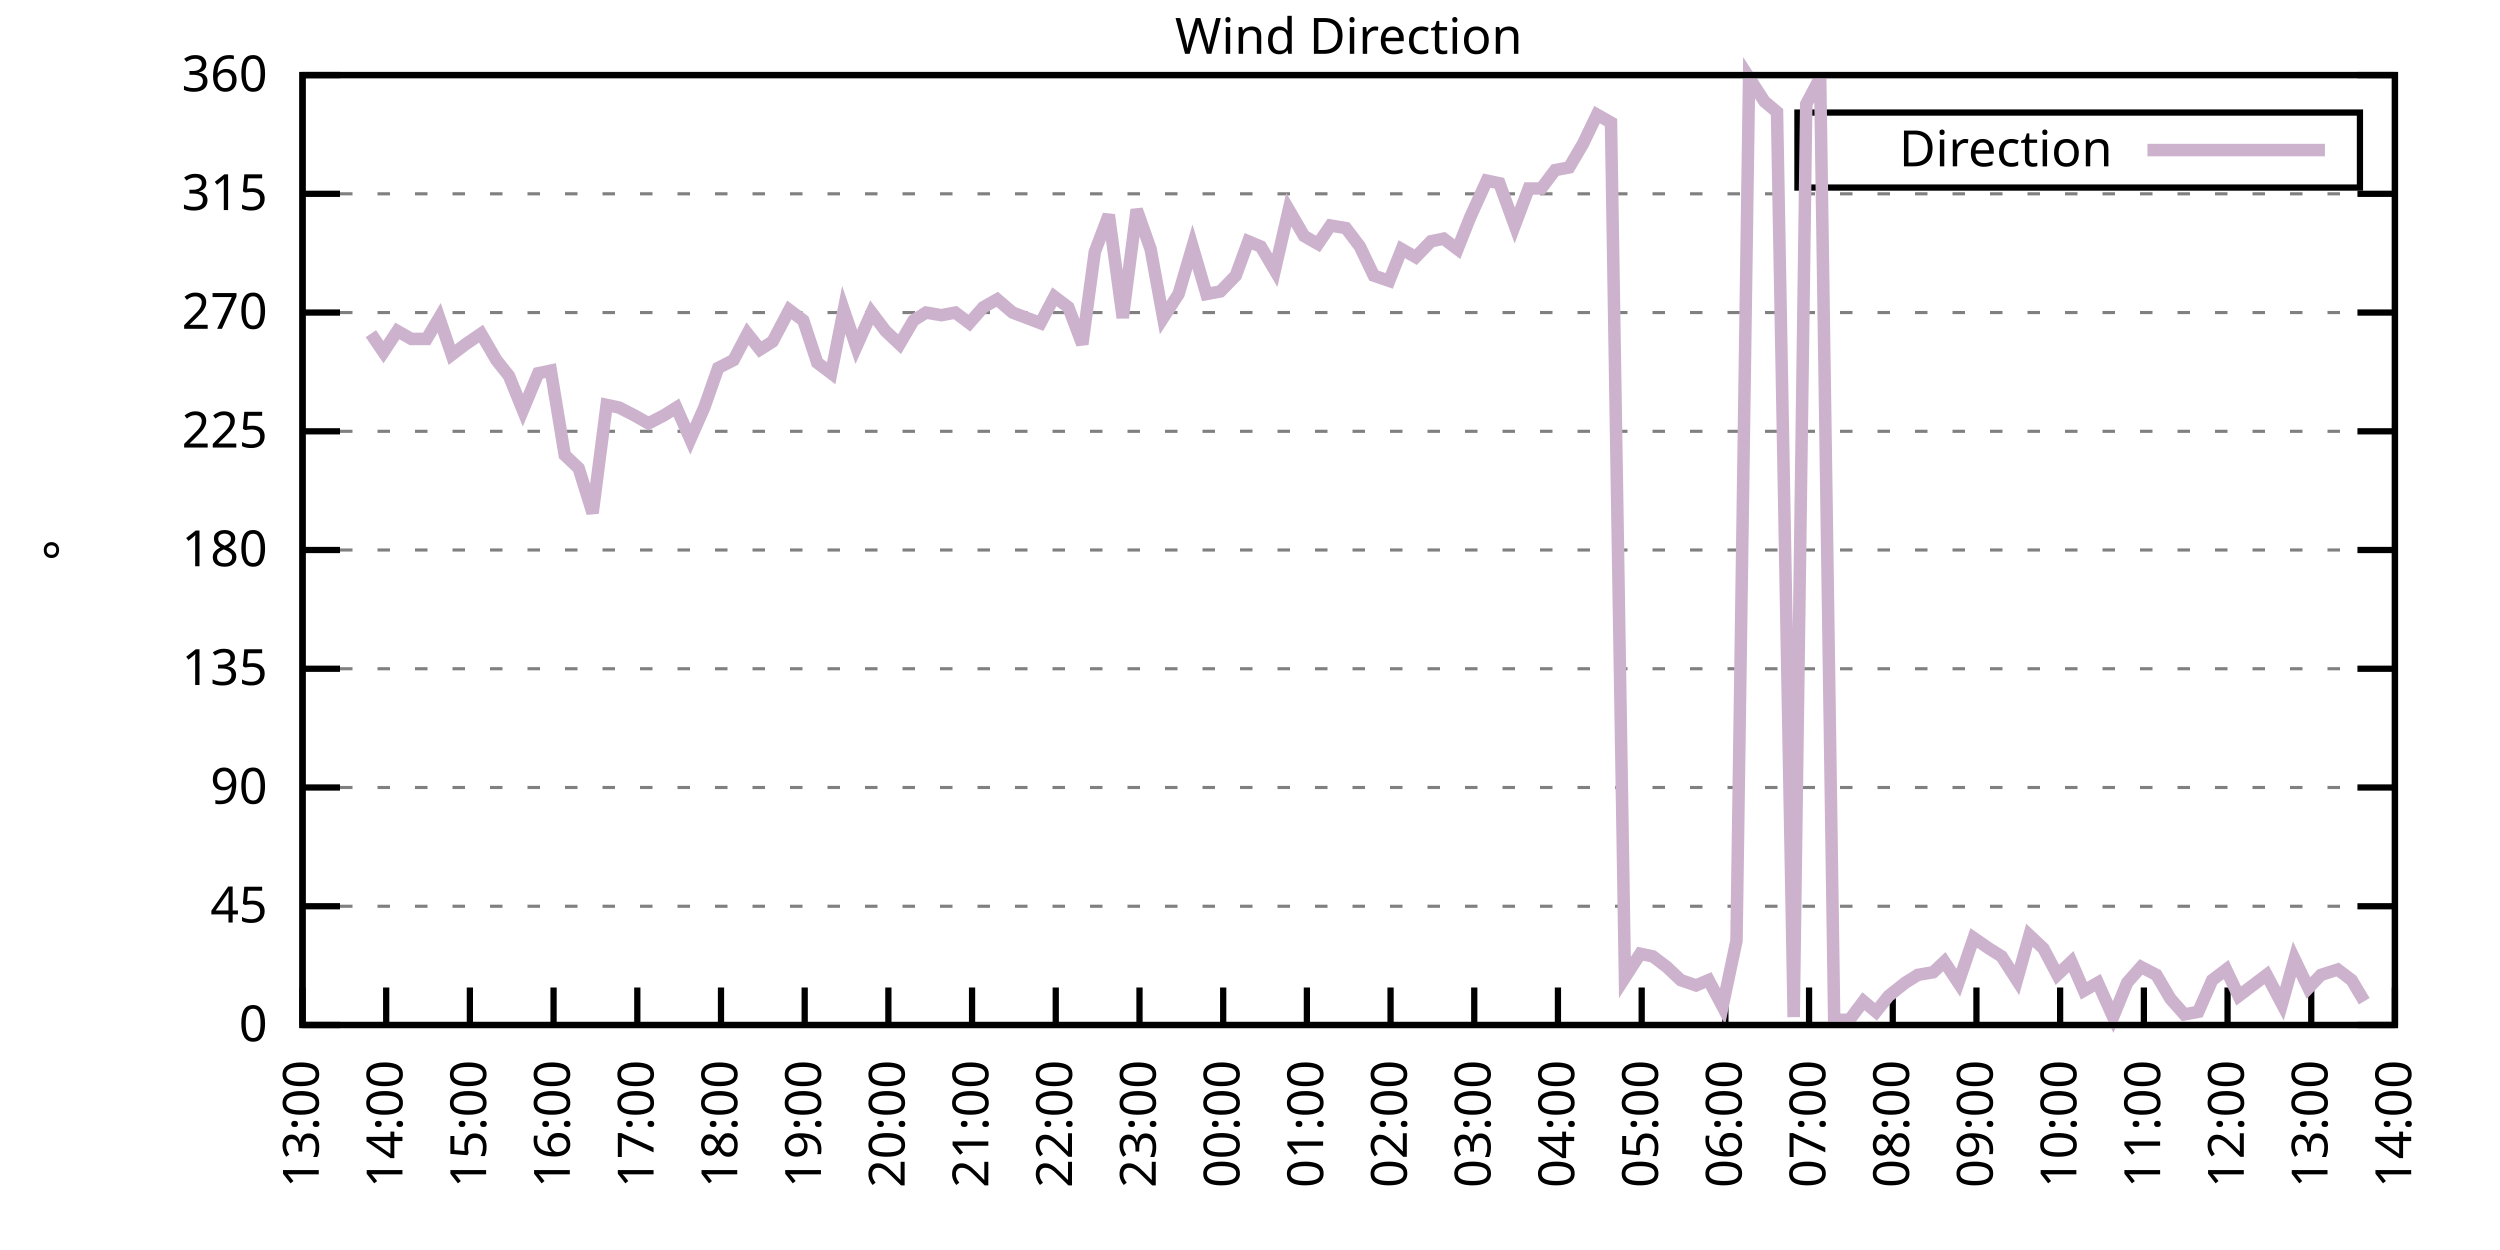
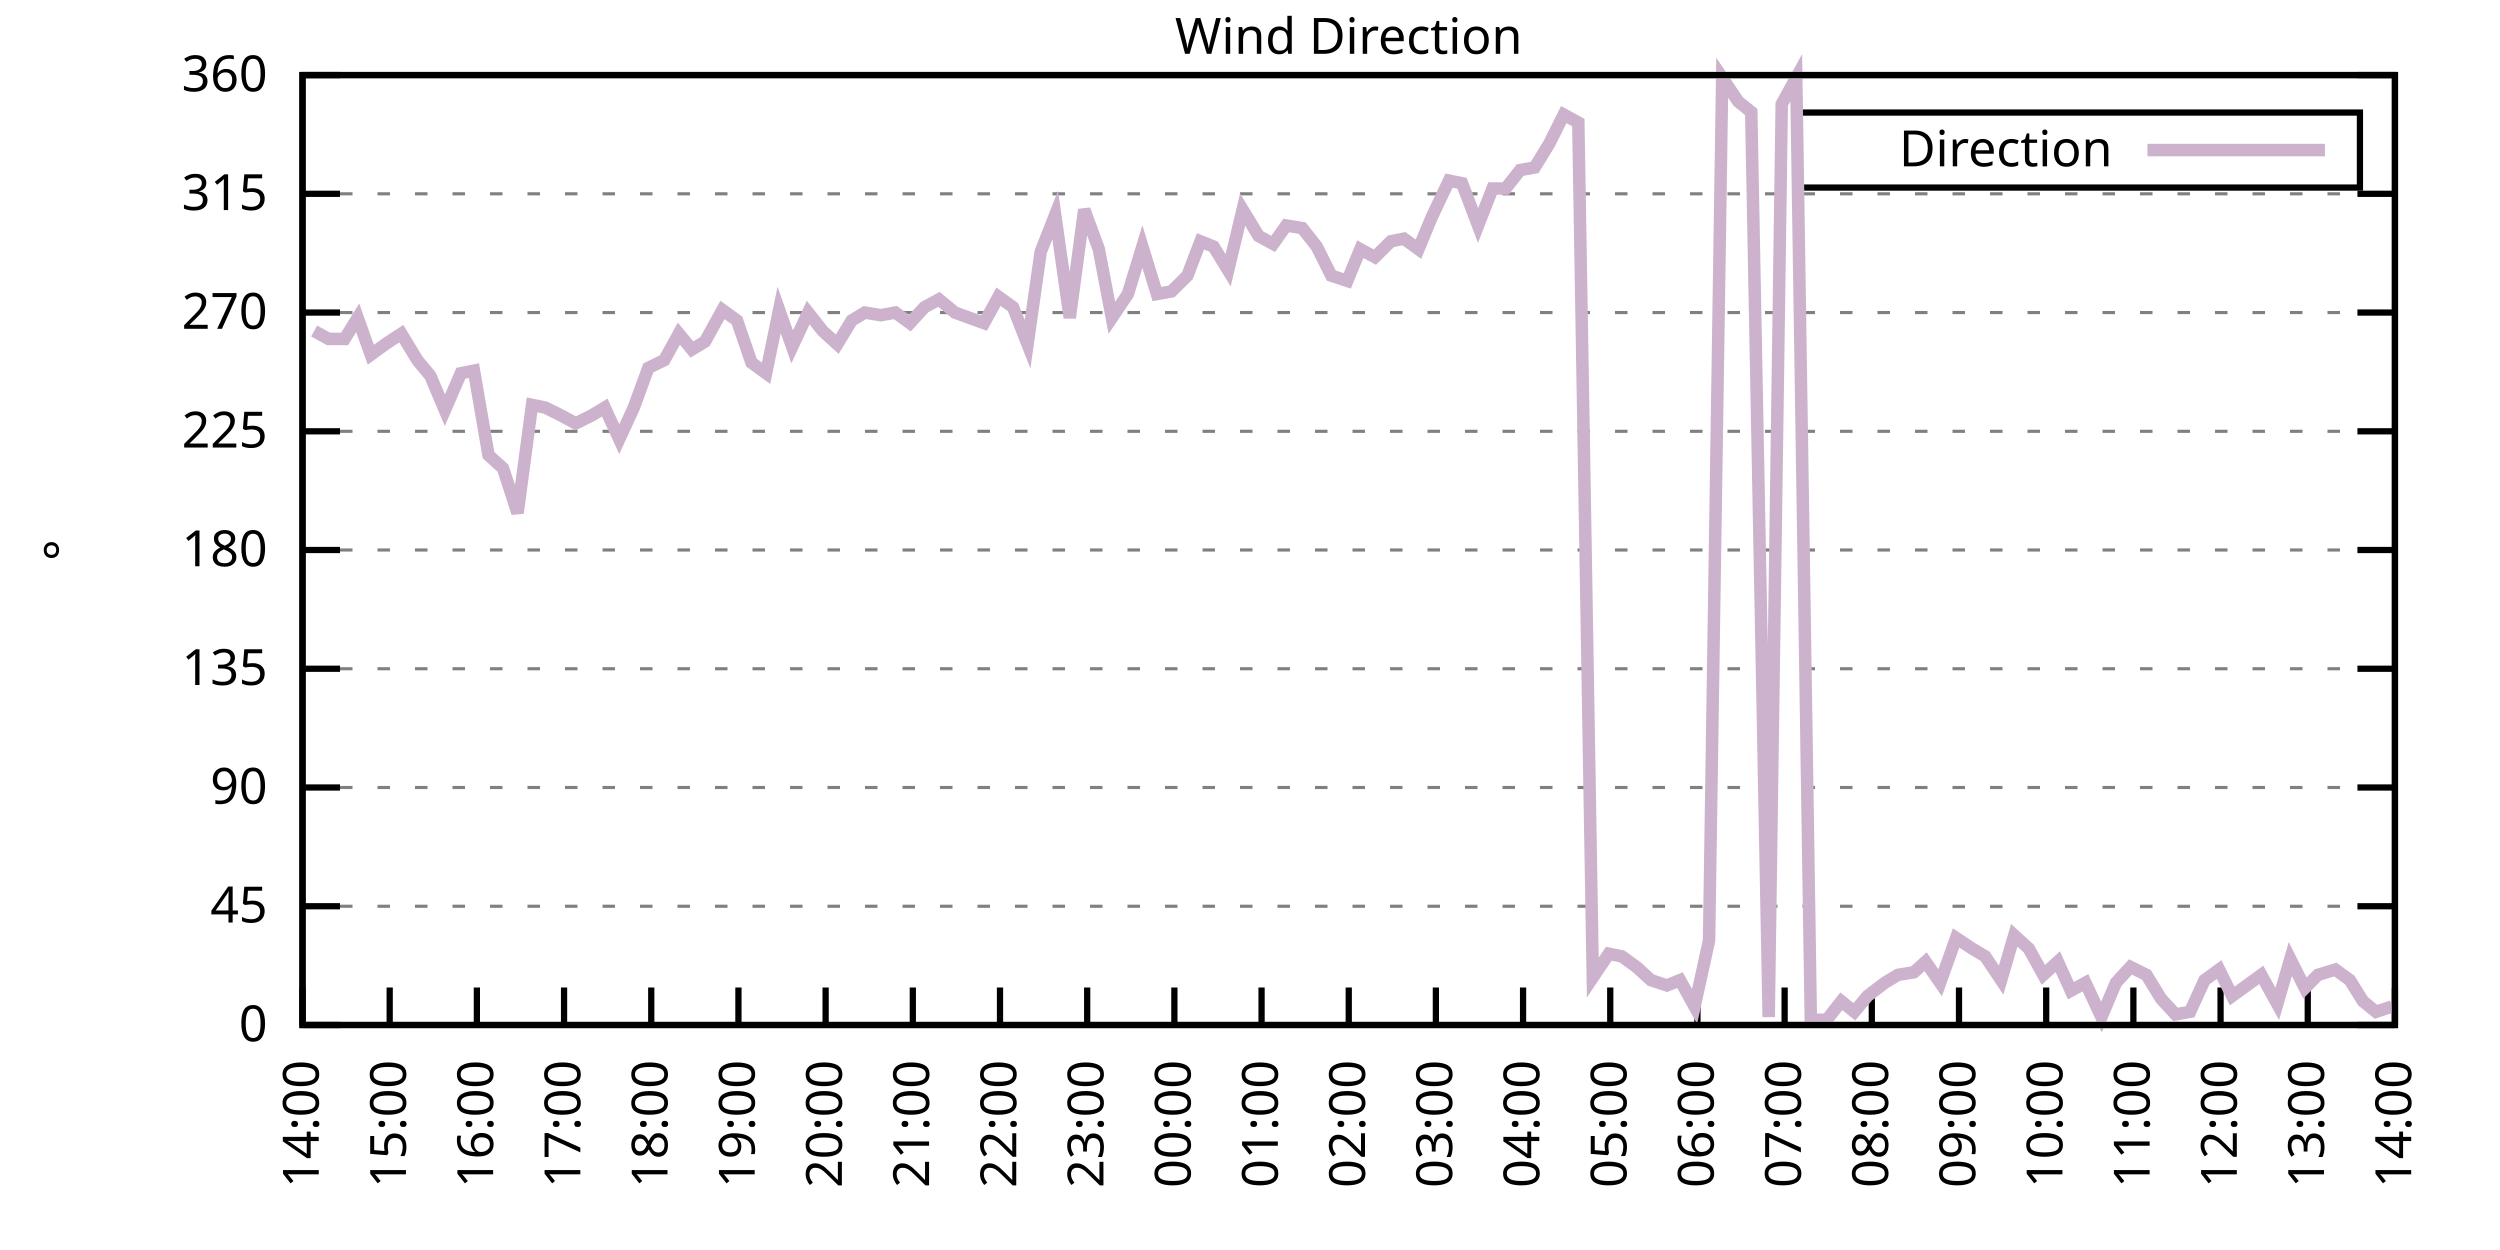
<svg xmlns="http://www.w3.org/2000/svg" xmlns:xlink="http://www.w3.org/1999/xlink" width="400" height="200" viewBox="0 0 400 200">
  <g id="gnuplot_canvas">
    <rect x="0" y="0" width="400" height="200" fill="none" />
    <defs>
      <circle id="gpDot" r="0.5" stroke-width="0.5" stroke="currentColor" />
      <path id="gpPt0" stroke-width="0.333" stroke="currentColor" d="M-1,0 h2 M0,-1 v2" />
      <path id="gpPt1" stroke-width="0.333" stroke="currentColor" d="M-1,-1 L1,1 M1,-1 L-1,1" />
      <path id="gpPt2" stroke-width="0.333" stroke="currentColor" d="M-1,0 L1,0 M0,-1 L0,1 M-1,-1 L1,1 M-1,1 L1,-1" />
      <rect id="gpPt3" stroke-width="0.333" stroke="currentColor" x="-1" y="-1" width="2" height="2" />
      <rect id="gpPt4" stroke-width="0.333" stroke="currentColor" fill="currentColor" x="-1" y="-1" width="2" height="2" />
      <circle id="gpPt5" stroke-width="0.333" stroke="currentColor" cx="0" cy="0" r="1" />
      <use xlink:href="#gpPt5" id="gpPt6" fill="currentColor" stroke="none" />
      <path id="gpPt7" stroke-width="0.333" stroke="currentColor" d="M0,-1.33 L-1.33,0.67 L1.33,0.67 z" />
      <use xlink:href="#gpPt7" id="gpPt8" fill="currentColor" stroke="none" />
      <use xlink:href="#gpPt7" id="gpPt9" stroke="currentColor" transform="rotate(180)" />
      <use xlink:href="#gpPt9" id="gpPt10" fill="currentColor" stroke="none" />
      <use xlink:href="#gpPt3" id="gpPt11" stroke="currentColor" transform="rotate(45)" />
      <use xlink:href="#gpPt11" id="gpPt12" fill="currentColor" stroke="none" />
      <path id="gpPt13" stroke-width="0.333" stroke="currentColor" d="M0,1.330 L1.265,0.411 L0.782,-1.067 L-0.782,-1.076 L-1.265,0.411 z" />
      <use xlink:href="#gpPt13" id="gpPt14" fill="currentColor" stroke="none" />
      <filter id="textbox" filterUnits="objectBoundingBox" x="0" y="0" height="1" width="1">
        <feFlood flood-color="white" flood-opacity="1" result="bgnd" />
        <feComposite in="SourceGraphic" in2="bgnd" operator="atop" />
      </filter>
      <filter id="greybox" filterUnits="objectBoundingBox" x="0" y="0" height="1" width="1">
        <feFlood flood-color="lightgrey" flood-opacity="1" result="grey" />
        <feComposite in="SourceGraphic" in2="grey" operator="atop" />
      </filter>
    </defs>
    <g fill="none" color="white" stroke="currentColor" stroke-width="1.00" stroke-linecap="butt" stroke-linejoin="miter">
</g>
    <g fill="none" color="black" stroke="currentColor" stroke-width="1.00" stroke-linecap="butt" stroke-linejoin="miter">
      <g stroke="none" shape-rendering="crispEdges">
        <polygon fill="rgb(255, 255, 255)" points="48.40,164.00 383.18,164.00 383.18,12.02 48.40,12.02 " />
      </g>
    </g>
    <g fill="none" color="black" stroke="currentColor" stroke-width="1.00" stroke-linecap="butt" stroke-linejoin="miter">
</g>
    <g fill="none" color="black" stroke="black" stroke-width="0.50" stroke-linecap="butt" stroke-linejoin="miter">
</g>
    <g fill="none" color="gray" stroke="currentColor" stroke-width="0.50" stroke-linecap="butt" stroke-linejoin="miter">
      <path stroke="gray" stroke-dasharray="2,4" class="gridline" d="M48.40,164.00 L383.19,164.00  " />
    </g>
    <g fill="none" color="gray" stroke="gray" stroke-width="1.00" stroke-linecap="butt" stroke-linejoin="miter">
</g>
    <g fill="none" color="black" stroke="currentColor" stroke-width="1.00" stroke-linecap="butt" stroke-linejoin="miter">
      <path stroke="black" d="M48.40,164.00 L54.40,164.00 M383.19,164.00 L377.19,164.00  " />
      <g transform="translate(42.80,166.60)" stroke="none" fill="black" font-family="Sans" font-size="8.00" text-anchor="end">
        <text>
          <tspan font-family="Sans"> 0</tspan>
        </text>
      </g>
    </g>
    <g fill="none" color="black" stroke="currentColor" stroke-width="1.00" stroke-linecap="butt" stroke-linejoin="miter">
</g>
    <g fill="none" color="black" stroke="black" stroke-width="0.50" stroke-linecap="butt" stroke-linejoin="miter">
</g>
    <g fill="none" color="gray" stroke="currentColor" stroke-width="0.50" stroke-linecap="butt" stroke-linejoin="miter">
      <path stroke="gray" stroke-dasharray="2,4" class="gridline" d="M48.40,145.00 L383.19,145.00  " />
    </g>
    <g fill="none" color="gray" stroke="gray" stroke-width="1.00" stroke-linecap="butt" stroke-linejoin="miter">
</g>
    <g fill="none" color="black" stroke="currentColor" stroke-width="1.00" stroke-linecap="butt" stroke-linejoin="miter">
      <path stroke="black" d="M48.40,145.00 L54.40,145.00 M383.19,145.00 L377.19,145.00  " />
      <g transform="translate(42.80,147.60)" stroke="none" fill="black" font-family="Sans" font-size="8.00" text-anchor="end">
        <text>
          <tspan font-family="Sans"> 45</tspan>
        </text>
      </g>
    </g>
    <g fill="none" color="black" stroke="currentColor" stroke-width="1.00" stroke-linecap="butt" stroke-linejoin="miter">
</g>
    <g fill="none" color="black" stroke="black" stroke-width="0.50" stroke-linecap="butt" stroke-linejoin="miter">
</g>
    <g fill="none" color="gray" stroke="currentColor" stroke-width="0.50" stroke-linecap="butt" stroke-linejoin="miter">
      <path stroke="gray" stroke-dasharray="2,4" class="gridline" d="M48.40,126.00 L383.19,126.00  " />
    </g>
    <g fill="none" color="gray" stroke="gray" stroke-width="1.00" stroke-linecap="butt" stroke-linejoin="miter">
</g>
    <g fill="none" color="black" stroke="currentColor" stroke-width="1.00" stroke-linecap="butt" stroke-linejoin="miter">
      <path stroke="black" d="M48.40,126.00 L54.40,126.00 M383.19,126.00 L377.19,126.00  " />
      <g transform="translate(42.80,128.60)" stroke="none" fill="black" font-family="Sans" font-size="8.00" text-anchor="end">
        <text>
          <tspan font-family="Sans"> 90</tspan>
        </text>
      </g>
    </g>
    <g fill="none" color="black" stroke="currentColor" stroke-width="1.00" stroke-linecap="butt" stroke-linejoin="miter">
</g>
    <g fill="none" color="black" stroke="black" stroke-width="0.50" stroke-linecap="butt" stroke-linejoin="miter">
</g>
    <g fill="none" color="gray" stroke="currentColor" stroke-width="0.50" stroke-linecap="butt" stroke-linejoin="miter">
      <path stroke="gray" stroke-dasharray="2,4" class="gridline" d="M48.40,107.00 L383.19,107.00  " />
    </g>
    <g fill="none" color="gray" stroke="gray" stroke-width="1.00" stroke-linecap="butt" stroke-linejoin="miter">
</g>
    <g fill="none" color="black" stroke="currentColor" stroke-width="1.00" stroke-linecap="butt" stroke-linejoin="miter">
      <path stroke="black" d="M48.40,107.00 L54.40,107.00 M383.19,107.00 L377.19,107.00  " />
      <g transform="translate(42.80,109.60)" stroke="none" fill="black" font-family="Sans" font-size="8.00" text-anchor="end">
        <text>
          <tspan font-family="Sans"> 135</tspan>
        </text>
      </g>
    </g>
    <g fill="none" color="black" stroke="currentColor" stroke-width="1.00" stroke-linecap="butt" stroke-linejoin="miter">
</g>
    <g fill="none" color="black" stroke="black" stroke-width="0.50" stroke-linecap="butt" stroke-linejoin="miter">
</g>
    <g fill="none" color="gray" stroke="currentColor" stroke-width="0.50" stroke-linecap="butt" stroke-linejoin="miter">
      <path stroke="gray" stroke-dasharray="2,4" class="gridline" d="M48.40,88.00 L383.19,88.00  " />
    </g>
    <g fill="none" color="gray" stroke="gray" stroke-width="1.00" stroke-linecap="butt" stroke-linejoin="miter">
</g>
    <g fill="none" color="black" stroke="currentColor" stroke-width="1.00" stroke-linecap="butt" stroke-linejoin="miter">
      <path stroke="black" d="M48.40,88.00 L54.40,88.00 M383.19,88.00 L377.19,88.00  " />
      <g transform="translate(42.80,90.60)" stroke="none" fill="black" font-family="Sans" font-size="8.00" text-anchor="end">
        <text>
          <tspan font-family="Sans"> 180</tspan>
        </text>
      </g>
    </g>
    <g fill="none" color="black" stroke="currentColor" stroke-width="1.00" stroke-linecap="butt" stroke-linejoin="miter">
</g>
    <g fill="none" color="black" stroke="black" stroke-width="0.50" stroke-linecap="butt" stroke-linejoin="miter">
</g>
    <g fill="none" color="gray" stroke="currentColor" stroke-width="0.50" stroke-linecap="butt" stroke-linejoin="miter">
      <path stroke="gray" stroke-dasharray="2,4" class="gridline" d="M48.40,69.01 L383.19,69.01  " />
    </g>
    <g fill="none" color="gray" stroke="gray" stroke-width="1.00" stroke-linecap="butt" stroke-linejoin="miter">
</g>
    <g fill="none" color="black" stroke="currentColor" stroke-width="1.00" stroke-linecap="butt" stroke-linejoin="miter">
      <path stroke="black" d="M48.40,69.01 L54.40,69.01 M383.19,69.01 L377.19,69.01  " />
      <g transform="translate(42.80,71.61)" stroke="none" fill="black" font-family="Sans" font-size="8.00" text-anchor="end">
        <text>
          <tspan font-family="Sans"> 225</tspan>
        </text>
      </g>
    </g>
    <g fill="none" color="black" stroke="currentColor" stroke-width="1.00" stroke-linecap="butt" stroke-linejoin="miter">
</g>
    <g fill="none" color="black" stroke="black" stroke-width="0.50" stroke-linecap="butt" stroke-linejoin="miter">
</g>
    <g fill="none" color="gray" stroke="currentColor" stroke-width="0.50" stroke-linecap="butt" stroke-linejoin="miter">
      <path stroke="gray" stroke-dasharray="2,4" class="gridline" d="M48.40,50.01 L383.19,50.01  " />
    </g>
    <g fill="none" color="gray" stroke="gray" stroke-width="1.00" stroke-linecap="butt" stroke-linejoin="miter">
</g>
    <g fill="none" color="black" stroke="currentColor" stroke-width="1.00" stroke-linecap="butt" stroke-linejoin="miter">
      <path stroke="black" d="M48.40,50.01 L54.40,50.01 M383.19,50.01 L377.19,50.01  " />
      <g transform="translate(42.80,52.61)" stroke="none" fill="black" font-family="Sans" font-size="8.00" text-anchor="end">
        <text>
          <tspan font-family="Sans"> 270</tspan>
        </text>
      </g>
    </g>
    <g fill="none" color="black" stroke="currentColor" stroke-width="1.00" stroke-linecap="butt" stroke-linejoin="miter">
</g>
    <g fill="none" color="black" stroke="black" stroke-width="0.50" stroke-linecap="butt" stroke-linejoin="miter">
</g>
    <g fill="none" color="gray" stroke="currentColor" stroke-width="0.50" stroke-linecap="butt" stroke-linejoin="miter">
      <path stroke="gray" stroke-dasharray="2,4" class="gridline" d="M48.40,31.01 L383.19,31.01  " />
    </g>
    <g fill="none" color="gray" stroke="gray" stroke-width="1.00" stroke-linecap="butt" stroke-linejoin="miter">
</g>
    <g fill="none" color="black" stroke="currentColor" stroke-width="1.00" stroke-linecap="butt" stroke-linejoin="miter">
      <path stroke="black" d="M48.40,31.01 L54.40,31.01 M383.19,31.01 L377.19,31.01  " />
      <g transform="translate(42.80,33.61)" stroke="none" fill="black" font-family="Sans" font-size="8.00" text-anchor="end">
        <text>
          <tspan font-family="Sans"> 315</tspan>
        </text>
      </g>
    </g>
    <g fill="none" color="black" stroke="currentColor" stroke-width="1.00" stroke-linecap="butt" stroke-linejoin="miter">
</g>
    <g fill="none" color="black" stroke="black" stroke-width="0.50" stroke-linecap="butt" stroke-linejoin="miter">
</g>
    <g fill="none" color="gray" stroke="currentColor" stroke-width="0.50" stroke-linecap="butt" stroke-linejoin="miter">
      <path stroke="gray" stroke-dasharray="2,4" class="gridline" d="M48.40,12.01 L383.19,12.01  " />
    </g>
    <g fill="none" color="gray" stroke="gray" stroke-width="1.00" stroke-linecap="butt" stroke-linejoin="miter">
</g>
    <g fill="none" color="black" stroke="currentColor" stroke-width="1.00" stroke-linecap="butt" stroke-linejoin="miter">
      <path stroke="black" d="M48.40,12.01 L54.40,12.01 M383.19,12.01 L377.19,12.01  " />
      <g transform="translate(42.80,14.61)" stroke="none" fill="black" font-family="Sans" font-size="8.00" text-anchor="end">
        <text>
          <tspan font-family="Sans"> 360</tspan>
        </text>
      </g>
    </g>
    <g fill="none" color="black" stroke="currentColor" stroke-width="1.00" stroke-linecap="butt" stroke-linejoin="miter">
      <path stroke="black" d="M48.40,164.00 L48.40,158.00  " />
      <g transform="translate(51.00,169.60) rotate(270.00)" stroke="none" fill="black" font-family="Sans" font-size="8.00" text-anchor="end">
        <text>
-           <tspan font-family="Sans">13:00</tspan>
-         </text>
-       </g>
-     </g>
-     <g fill="none" color="black" stroke="currentColor" stroke-width="1.00" stroke-linecap="butt" stroke-linejoin="miter">
-       <path stroke="black" d="M61.79,164.00 L61.79,158.00  " />
-       <g transform="translate(64.39,169.60) rotate(270.00)" stroke="none" fill="black" font-family="Sans" font-size="8.00" text-anchor="end">
-         <text>
          <tspan font-family="Sans">14:00</tspan>
        </text>
      </g>
    </g>
    <g fill="none" color="black" stroke="currentColor" stroke-width="1.00" stroke-linecap="butt" stroke-linejoin="miter">
-       <path stroke="black" d="M75.18,164.00 L75.18,158.00  " />
-       <g transform="translate(77.78,169.60) rotate(270.00)" stroke="none" fill="black" font-family="Sans" font-size="8.00" text-anchor="end">
+       <path stroke="black" d="M62.35,164.00 L62.35,158.00  " />
+       <g transform="translate(64.95,169.60) rotate(270.00)" stroke="none" fill="black" font-family="Sans" font-size="8.00" text-anchor="end">
        <text>
          <tspan font-family="Sans">15:00</tspan>
        </text>
      </g>
    </g>
    <g fill="none" color="black" stroke="currentColor" stroke-width="1.00" stroke-linecap="butt" stroke-linejoin="miter">
-       <path stroke="black" d="M88.57,164.00 L88.57,158.00  " />
-       <g transform="translate(91.17,169.60) rotate(270.00)" stroke="none" fill="black" font-family="Sans" font-size="8.00" text-anchor="end">
+       <path stroke="black" d="M76.30,164.00 L76.30,158.00  " />
+       <g transform="translate(78.90,169.60) rotate(270.00)" stroke="none" fill="black" font-family="Sans" font-size="8.00" text-anchor="end">
        <text>
          <tspan font-family="Sans">16:00</tspan>
        </text>
      </g>
    </g>
    <g fill="none" color="black" stroke="currentColor" stroke-width="1.00" stroke-linecap="butt" stroke-linejoin="miter">
-       <path stroke="black" d="M101.97,164.00 L101.97,158.00  " />
-       <g transform="translate(104.57,169.60) rotate(270.00)" stroke="none" fill="black" font-family="Sans" font-size="8.00" text-anchor="end">
+       <path stroke="black" d="M90.25,164.00 L90.25,158.00  " />
+       <g transform="translate(92.85,169.60) rotate(270.00)" stroke="none" fill="black" font-family="Sans" font-size="8.00" text-anchor="end">
        <text>
          <tspan font-family="Sans">17:00</tspan>
        </text>
      </g>
    </g>
    <g fill="none" color="black" stroke="currentColor" stroke-width="1.00" stroke-linecap="butt" stroke-linejoin="miter">
-       <path stroke="black" d="M115.36,164.00 L115.36,158.00  " />
-       <g transform="translate(117.96,169.60) rotate(270.00)" stroke="none" fill="black" font-family="Sans" font-size="8.00" text-anchor="end">
+       <path stroke="black" d="M104.20,164.00 L104.20,158.00  " />
+       <g transform="translate(106.80,169.60) rotate(270.00)" stroke="none" fill="black" font-family="Sans" font-size="8.00" text-anchor="end">
        <text>
          <tspan font-family="Sans">18:00</tspan>
        </text>
      </g>
    </g>
    <g fill="none" color="black" stroke="currentColor" stroke-width="1.00" stroke-linecap="butt" stroke-linejoin="miter">
-       <path stroke="black" d="M128.75,164.00 L128.75,158.00  " />
-       <g transform="translate(131.35,169.60) rotate(270.00)" stroke="none" fill="black" font-family="Sans" font-size="8.00" text-anchor="end">
+       <path stroke="black" d="M118.15,164.00 L118.15,158.00  " />
+       <g transform="translate(120.75,169.60) rotate(270.00)" stroke="none" fill="black" font-family="Sans" font-size="8.00" text-anchor="end">
        <text>
          <tspan font-family="Sans">19:00</tspan>
        </text>
      </g>
    </g>
    <g fill="none" color="black" stroke="currentColor" stroke-width="1.00" stroke-linecap="butt" stroke-linejoin="miter">
-       <path stroke="black" d="M142.14,164.00 L142.14,158.00  " />
-       <g transform="translate(144.74,169.60) rotate(270.00)" stroke="none" fill="black" font-family="Sans" font-size="8.00" text-anchor="end">
+       <path stroke="black" d="M132.10,164.00 L132.10,158.00  " />
+       <g transform="translate(134.70,169.60) rotate(270.00)" stroke="none" fill="black" font-family="Sans" font-size="8.00" text-anchor="end">
        <text>
          <tspan font-family="Sans">20:00</tspan>
        </text>
      </g>
    </g>
    <g fill="none" color="black" stroke="currentColor" stroke-width="1.00" stroke-linecap="butt" stroke-linejoin="miter">
-       <path stroke="black" d="M155.53,164.00 L155.53,158.00  " />
-       <g transform="translate(158.13,169.60) rotate(270.00)" stroke="none" fill="black" font-family="Sans" font-size="8.00" text-anchor="end">
+       <path stroke="black" d="M146.05,164.00 L146.05,158.00  " />
+       <g transform="translate(148.65,169.60) rotate(270.00)" stroke="none" fill="black" font-family="Sans" font-size="8.00" text-anchor="end">
        <text>
          <tspan font-family="Sans">21:00</tspan>
        </text>
      </g>
    </g>
    <g fill="none" color="black" stroke="currentColor" stroke-width="1.00" stroke-linecap="butt" stroke-linejoin="miter">
-       <path stroke="black" d="M168.92,164.00 L168.92,158.00  " />
-       <g transform="translate(171.52,169.60) rotate(270.00)" stroke="none" fill="black" font-family="Sans" font-size="8.00" text-anchor="end">
+       <path stroke="black" d="M160.00,164.00 L160.00,158.00  " />
+       <g transform="translate(162.60,169.60) rotate(270.00)" stroke="none" fill="black" font-family="Sans" font-size="8.00" text-anchor="end">
        <text>
          <tspan font-family="Sans">22:00</tspan>
        </text>
      </g>
    </g>
    <g fill="none" color="black" stroke="currentColor" stroke-width="1.00" stroke-linecap="butt" stroke-linejoin="miter">
-       <path stroke="black" d="M182.32,164.00 L182.32,158.00  " />
-       <g transform="translate(184.92,169.60) rotate(270.00)" stroke="none" fill="black" font-family="Sans" font-size="8.00" text-anchor="end">
+       <path stroke="black" d="M173.95,164.00 L173.95,158.00  " />
+       <g transform="translate(176.55,169.60) rotate(270.00)" stroke="none" fill="black" font-family="Sans" font-size="8.00" text-anchor="end">
        <text>
          <tspan font-family="Sans">23:00</tspan>
        </text>
      </g>
    </g>
    <g fill="none" color="black" stroke="currentColor" stroke-width="1.00" stroke-linecap="butt" stroke-linejoin="miter">
-       <path stroke="black" d="M195.71,164.00 L195.71,158.00  " />
-       <g transform="translate(198.31,169.60) rotate(270.00)" stroke="none" fill="black" font-family="Sans" font-size="8.00" text-anchor="end">
+       <path stroke="black" d="M187.90,164.00 L187.90,158.00  " />
+       <g transform="translate(190.50,169.60) rotate(270.00)" stroke="none" fill="black" font-family="Sans" font-size="8.00" text-anchor="end">
        <text>
          <tspan font-family="Sans">00:00</tspan>
        </text>
      </g>
    </g>
    <g fill="none" color="black" stroke="currentColor" stroke-width="1.00" stroke-linecap="butt" stroke-linejoin="miter">
-       <path stroke="black" d="M209.10,164.00 L209.10,158.00  " />
-       <g transform="translate(211.70,169.60) rotate(270.00)" stroke="none" fill="black" font-family="Sans" font-size="8.00" text-anchor="end">
+       <path stroke="black" d="M201.85,164.00 L201.85,158.00  " />
+       <g transform="translate(204.45,169.60) rotate(270.00)" stroke="none" fill="black" font-family="Sans" font-size="8.00" text-anchor="end">
        <text>
          <tspan font-family="Sans">01:00</tspan>
        </text>
      </g>
    </g>
    <g fill="none" color="black" stroke="currentColor" stroke-width="1.00" stroke-linecap="butt" stroke-linejoin="miter">
-       <path stroke="black" d="M222.49,164.00 L222.49,158.00  " />
-       <g transform="translate(225.09,169.60) rotate(270.00)" stroke="none" fill="black" font-family="Sans" font-size="8.00" text-anchor="end">
+       <path stroke="black" d="M215.80,164.00 L215.80,158.00  " />
+       <g transform="translate(218.40,169.60) rotate(270.00)" stroke="none" fill="black" font-family="Sans" font-size="8.00" text-anchor="end">
        <text>
          <tspan font-family="Sans">02:00</tspan>
        </text>
      </g>
    </g>
    <g fill="none" color="black" stroke="currentColor" stroke-width="1.00" stroke-linecap="butt" stroke-linejoin="miter">
-       <path stroke="black" d="M235.88,164.00 L235.88,158.00  " />
-       <g transform="translate(238.48,169.60) rotate(270.00)" stroke="none" fill="black" font-family="Sans" font-size="8.00" text-anchor="end">
+       <path stroke="black" d="M229.74,164.00 L229.74,158.00  " />
+       <g transform="translate(232.34,169.60) rotate(270.00)" stroke="none" fill="black" font-family="Sans" font-size="8.00" text-anchor="end">
        <text>
          <tspan font-family="Sans">03:00</tspan>
        </text>
      </g>
    </g>
    <g fill="none" color="black" stroke="currentColor" stroke-width="1.00" stroke-linecap="butt" stroke-linejoin="miter">
-       <path stroke="black" d="M249.27,164.00 L249.27,158.00  " />
-       <g transform="translate(251.87,169.60) rotate(270.00)" stroke="none" fill="black" font-family="Sans" font-size="8.00" text-anchor="end">
+       <path stroke="black" d="M243.69,164.00 L243.69,158.00  " />
+       <g transform="translate(246.29,169.60) rotate(270.00)" stroke="none" fill="black" font-family="Sans" font-size="8.00" text-anchor="end">
        <text>
          <tspan font-family="Sans">04:00</tspan>
        </text>
      </g>
    </g>
    <g fill="none" color="black" stroke="currentColor" stroke-width="1.00" stroke-linecap="butt" stroke-linejoin="miter">
-       <path stroke="black" d="M262.67,164.00 L262.67,158.00  " />
-       <g transform="translate(265.27,169.60) rotate(270.00)" stroke="none" fill="black" font-family="Sans" font-size="8.00" text-anchor="end">
+       <path stroke="black" d="M257.64,164.00 L257.64,158.00  " />
+       <g transform="translate(260.24,169.60) rotate(270.00)" stroke="none" fill="black" font-family="Sans" font-size="8.00" text-anchor="end">
        <text>
          <tspan font-family="Sans">05:00</tspan>
        </text>
      </g>
    </g>
    <g fill="none" color="black" stroke="currentColor" stroke-width="1.00" stroke-linecap="butt" stroke-linejoin="miter">
-       <path stroke="black" d="M276.06,164.00 L276.06,158.00  " />
-       <g transform="translate(278.66,169.60) rotate(270.00)" stroke="none" fill="black" font-family="Sans" font-size="8.00" text-anchor="end">
+       <path stroke="black" d="M271.59,164.00 L271.59,158.00  " />
+       <g transform="translate(274.19,169.60) rotate(270.00)" stroke="none" fill="black" font-family="Sans" font-size="8.00" text-anchor="end">
        <text>
          <tspan font-family="Sans">06:00</tspan>
        </text>
      </g>
    </g>
    <g fill="none" color="black" stroke="currentColor" stroke-width="1.00" stroke-linecap="butt" stroke-linejoin="miter">
-       <path stroke="black" d="M289.45,164.00 L289.45,158.00  " />
-       <g transform="translate(292.05,169.60) rotate(270.00)" stroke="none" fill="black" font-family="Sans" font-size="8.00" text-anchor="end">
+       <path stroke="black" d="M285.54,164.00 L285.54,158.00  " />
+       <g transform="translate(288.14,169.60) rotate(270.00)" stroke="none" fill="black" font-family="Sans" font-size="8.00" text-anchor="end">
        <text>
          <tspan font-family="Sans">07:00</tspan>
        </text>
      </g>
    </g>
    <g fill="none" color="black" stroke="currentColor" stroke-width="1.00" stroke-linecap="butt" stroke-linejoin="miter">
-       <path stroke="black" d="M302.84,164.00 L302.84,158.00  " />
-       <g transform="translate(305.44,169.60) rotate(270.00)" stroke="none" fill="black" font-family="Sans" font-size="8.00" text-anchor="end">
+       <path stroke="black" d="M299.49,164.00 L299.49,158.00  " />
+       <g transform="translate(302.09,169.60) rotate(270.00)" stroke="none" fill="black" font-family="Sans" font-size="8.00" text-anchor="end">
        <text>
          <tspan font-family="Sans">08:00</tspan>
        </text>
      </g>
    </g>
    <g fill="none" color="black" stroke="currentColor" stroke-width="1.00" stroke-linecap="butt" stroke-linejoin="miter">
-       <path stroke="black" d="M316.23,164.00 L316.23,158.00  " />
-       <g transform="translate(318.83,169.60) rotate(270.00)" stroke="none" fill="black" font-family="Sans" font-size="8.00" text-anchor="end">
+       <path stroke="black" d="M313.44,164.00 L313.44,158.00  " />
+       <g transform="translate(316.04,169.60) rotate(270.00)" stroke="none" fill="black" font-family="Sans" font-size="8.00" text-anchor="end">
        <text>
          <tspan font-family="Sans">09:00</tspan>
        </text>
      </g>
    </g>
    <g fill="none" color="black" stroke="currentColor" stroke-width="1.00" stroke-linecap="butt" stroke-linejoin="miter">
-       <path stroke="black" d="M329.62,164.00 L329.62,158.00  " />
-       <g transform="translate(332.22,169.60) rotate(270.00)" stroke="none" fill="black" font-family="Sans" font-size="8.00" text-anchor="end">
+       <path stroke="black" d="M327.39,164.00 L327.39,158.00  " />
+       <g transform="translate(329.99,169.60) rotate(270.00)" stroke="none" fill="black" font-family="Sans" font-size="8.00" text-anchor="end">
        <text>
          <tspan font-family="Sans">10:00</tspan>
        </text>
      </g>
    </g>
    <g fill="none" color="black" stroke="currentColor" stroke-width="1.00" stroke-linecap="butt" stroke-linejoin="miter">
-       <path stroke="black" d="M343.02,164.00 L343.02,158.00  " />
-       <g transform="translate(345.62,169.60) rotate(270.00)" stroke="none" fill="black" font-family="Sans" font-size="8.00" text-anchor="end">
+       <path stroke="black" d="M341.34,164.00 L341.34,158.00  " />
+       <g transform="translate(343.94,169.60) rotate(270.00)" stroke="none" fill="black" font-family="Sans" font-size="8.00" text-anchor="end">
        <text>
          <tspan font-family="Sans">11:00</tspan>
        </text>
      </g>
    </g>
    <g fill="none" color="black" stroke="currentColor" stroke-width="1.00" stroke-linecap="butt" stroke-linejoin="miter">
-       <path stroke="black" d="M356.41,164.00 L356.41,158.00  " />
-       <g transform="translate(359.01,169.60) rotate(270.00)" stroke="none" fill="black" font-family="Sans" font-size="8.00" text-anchor="end">
+       <path stroke="black" d="M355.29,164.00 L355.29,158.00  " />
+       <g transform="translate(357.89,169.60) rotate(270.00)" stroke="none" fill="black" font-family="Sans" font-size="8.00" text-anchor="end">
        <text>
          <tspan font-family="Sans">12:00</tspan>
        </text>
      </g>
    </g>
    <g fill="none" color="black" stroke="currentColor" stroke-width="1.00" stroke-linecap="butt" stroke-linejoin="miter">
-       <path stroke="black" d="M369.80,164.00 L369.80,158.00  " />
-       <g transform="translate(372.40,169.60) rotate(270.00)" stroke="none" fill="black" font-family="Sans" font-size="8.00" text-anchor="end">
+       <path stroke="black" d="M369.24,164.00 L369.24,158.00  " />
+       <g transform="translate(371.84,169.60) rotate(270.00)" stroke="none" fill="black" font-family="Sans" font-size="8.00" text-anchor="end">
        <text>
          <tspan font-family="Sans">13:00</tspan>
        </text>
      </g>
    </g>
    <g fill="none" color="black" stroke="currentColor" stroke-width="1.00" stroke-linecap="butt" stroke-linejoin="miter">
      <path stroke="black" d="M383.19,164.00 L383.19,158.00  " />
      <g transform="translate(385.79,169.60) rotate(270.00)" stroke="none" fill="black" font-family="Sans" font-size="8.00" text-anchor="end">
        <text>
          <tspan font-family="Sans">14:00</tspan>
        </text>
      </g>
    </g>
    <g fill="none" color="black" stroke="currentColor" stroke-width="1.00" stroke-linecap="butt" stroke-linejoin="miter">
</g>
    <g fill="none" color="black" stroke="currentColor" stroke-width="1.00" stroke-linecap="butt" stroke-linejoin="miter">
      <path stroke="black" d="M48.40,12.01 L48.40,164.00 L383.19,164.00 L383.19,12.01 L48.40,12.01 Z  " />
    </g>
    <g fill="none" color="black" stroke="currentColor" stroke-width="1.00" stroke-linecap="butt" stroke-linejoin="miter">
</g>
    <g fill="none" color="black" stroke="currentColor" stroke-width="1.00" stroke-linecap="butt" stroke-linejoin="miter">
      <path stroke="black" d="M287.59,30.01 L287.59,18.01 L377.59,18.01 L377.59,30.01 L287.59,30.01 Z  " />
    </g>
    <g id="Wind_direction_plot_1">
      <g fill="none" color="white" stroke="black" stroke-width="2.00" stroke-linecap="butt" stroke-linejoin="miter">
</g>
      <g fill="none" color="black" stroke="currentColor" stroke-width="2.00" stroke-linecap="butt" stroke-linejoin="miter">
        <g transform="translate(337.99,26.61)" stroke="none" fill="black" font-family="Sans" font-size="8.00" text-anchor="end">
          <text>
            <tspan font-family="Sans">Direction</tspan>
          </text>
        </g>
      </g>
      <g fill="none" color="black" stroke="currentColor" stroke-width="2.00" stroke-linecap="butt" stroke-linejoin="miter">
-         <path stroke="rgb(204, 178, 204)" d="M343.59,24.01 L371.99,24.01 M59.34,53.39 L61.35,56.34 L63.58,52.96 L65.81,54.23 L68.26,54.23 L70.27,50.85   L72.28,56.76 L74.51,55.07 L76.97,53.39 L79.42,57.61 L81.43,60.14 L83.66,65.63 L86.12,59.72 L88.13,59.30   L90.36,72.81 L92.59,74.92 L94.82,82.09 L97.06,64.78 L99.06,65.21 L101.52,66.47 L103.75,67.74 L106.21,66.47   L108.22,65.21 L110.45,70.27 L112.68,65.21 L114.91,58.87 L117.37,57.61 L119.60,53.39 L121.61,55.92 L123.62,54.65   L126.29,49.59 L128.53,51.27 L130.76,58.03 L132.99,59.72 L135.00,49.59 L137.01,55.50 L139.46,50.01 L141.69,52.96   L143.93,55.07 L146.16,51.27 L148.17,50.01 L150.62,50.43 L152.85,50.01 L155.09,51.70 L157.32,49.16 L159.55,47.90   L162.01,50.01 L166.47,51.70 L168.70,47.47 L170.93,49.16 L173.17,55.07 L175.17,40.30 L177.41,34.39 L179.64,50.85   L181.87,33.54 L184.10,39.87 L186.11,50.85 L188.57,47.05 L190.80,39.45 L193.03,47.05 L195.26,46.63 L197.72,44.10   L199.73,38.61 L201.73,39.45 L203.97,43.25 L206.20,33.54 L208.65,37.76 L210.88,39.03 L212.89,36.08 L215.35,36.50   L217.58,39.45 L219.81,44.10 L222.27,44.94 L224.28,39.87 L226.51,41.14 L228.96,38.61 L230.97,38.19 L233.20,39.87   L235.21,34.81 L237.89,28.90 L239.90,29.32 L242.36,36.08 L244.59,30.16 L246.60,30.16 L248.83,27.21 L251.06,26.79   L253.29,22.99 L255.52,18.34 L257.76,19.61 L259.99,156.40 L262.44,152.60 L264.45,153.02 L266.68,154.71 L268.92,156.82   L271.37,157.67 L273.38,156.82 L275.61,161.04 L277.84,150.49 L279.85,12.43 L282.31,16.23 L284.32,17.92 L286.99,162.73   L289.00,16.65 L291.23,12.43 L293.47,163.16 L295.92,163.16 L298.15,160.20 L300.16,161.89 L302.17,159.36 L304.85,157.24   L306.86,155.98 L309.31,155.56 L311.10,153.87 L313.33,157.24 L315.79,150.07 L318.24,151.76 L320.25,153.02 L322.70,156.82   L324.71,149.65 L326.95,151.76 L329.18,155.98 L331.41,153.87 L333.42,158.51 L335.65,157.24 L338.10,162.73 L340.34,157.24   L342.57,154.71 L345.02,155.98 L347.26,159.78 L349.49,162.31 L351.72,161.89 L353.95,156.82 L356.18,155.13 L358.19,159.36   L360.42,157.67 L362.66,155.98 L365.11,160.62 L367.12,153.45 L369.35,158.09 L371.36,155.98 L374.04,155.13 L376.27,156.82   L378.28,160.20  " />
+         <path stroke="rgb(204, 178, 204)" d="M343.59,24.01 L371.99,24.01 M50.26,52.96 L52.58,54.23 L55.14,54.23 L57.23,50.85 L59.33,56.76 L61.65,55.07   L64.21,53.39 L66.77,57.61 L68.86,60.14 L71.18,65.63 L73.74,59.72 L75.83,59.30 L78.16,72.81 L80.48,74.92   L82.81,82.09 L85.13,64.78 L87.23,65.21 L89.78,66.47 L92.11,67.74 L94.67,66.47 L96.76,65.21 L99.08,70.27   L101.41,65.21 L103.73,58.87 L106.29,57.61 L108.62,53.39 L110.71,55.92 L112.80,54.65 L115.59,49.59 L117.92,51.27   L120.24,58.03 L122.57,59.72 L124.66,49.59 L126.75,55.50 L129.31,50.01 L131.63,52.96 L133.96,55.07 L136.28,51.27   L138.37,50.01 L140.93,50.43 L143.26,50.01 L145.58,51.70 L147.91,49.16 L150.23,47.90 L152.79,50.01 L157.44,51.70   L159.76,47.47 L162.09,49.16 L164.41,55.07 L166.51,40.30 L168.83,34.39 L171.16,50.85 L173.48,33.54 L175.81,39.87   L177.90,50.85 L180.46,47.05 L182.78,39.45 L185.11,47.05 L187.43,46.63 L189.99,44.10 L192.08,38.61 L194.17,39.45   L196.50,43.25 L198.82,33.54 L201.38,37.76 L203.71,39.03 L205.80,36.08 L208.36,36.50 L210.68,39.45 L213.01,44.10   L215.56,44.94 L217.65,39.87 L219.98,41.14 L222.54,38.61 L224.63,38.19 L226.95,39.87 L229.05,34.81 L231.84,28.90   L233.93,29.32 L236.49,36.08 L238.81,30.16 L240.90,30.16 L243.23,27.21 L245.55,26.79 L247.88,22.99 L250.20,18.34   L252.53,19.61 L254.85,156.40 L257.41,152.60 L259.50,153.02 L261.83,154.71 L264.15,156.82 L266.71,157.67 L268.80,156.82   L271.13,161.04 L273.45,150.49 L275.55,12.43 L278.10,16.23 L280.20,17.92 L282.99,162.73 L285.08,16.65 L287.40,12.43   L289.73,163.16 L292.29,163.16 L294.61,160.20 L296.70,161.89 L298.80,159.36 L301.58,157.24 L303.68,155.98 L306.23,155.56   L308.09,153.87 L310.42,157.24 L312.98,150.07 L315.53,151.76 L317.63,153.02 L320.18,156.82 L322.28,149.65 L324.60,151.76   L326.93,155.98 L329.25,153.87 L331.34,158.51 L333.67,157.24 L336.23,162.73 L338.55,157.24 L340.88,154.71 L343.43,155.98   L345.76,159.78 L348.08,162.31 L350.41,161.89 L352.73,156.82 L355.06,155.13 L357.15,159.36 L359.48,157.67 L361.80,155.98   L364.36,160.62 L366.45,153.45 L368.78,158.09 L370.87,155.98 L373.66,155.13 L375.98,156.82 L378.08,160.20 L380.17,161.89   L382.73,161.04  " />
      </g>
    </g>
    <g fill="none" color="black" stroke="currentColor" stroke-width="2.00" stroke-linecap="butt" stroke-linejoin="miter">
</g>
    <g fill="none" color="black" stroke="black" stroke-width="1.00" stroke-linecap="butt" stroke-linejoin="miter">
</g>
    <g fill="none" color="black" stroke="currentColor" stroke-width="1.00" stroke-linecap="butt" stroke-linejoin="miter">
      <path stroke="black" d="M48.40,12.01 L48.40,164.00 L383.19,164.00 L383.19,12.01 L48.40,12.01 Z  " />
      <g transform="translate(12.80,88.01) rotate(270.00)" stroke="none" fill="black" font-family="Sans" font-size="8.00" text-anchor="middle">
        <text>
          <tspan font-family="Sans">°</tspan>
        </text>
      </g>
    </g>
    <g fill="none" color="black" stroke="currentColor" stroke-width="1.00" stroke-linecap="butt" stroke-linejoin="miter">
</g>
    <g fill="none" color="black" stroke="currentColor" stroke-width="1.00" stroke-linecap="butt" stroke-linejoin="miter">
      <g transform="translate(215.79,8.61)" stroke="none" fill="black" font-family="Sans" font-size="8.00" text-anchor="middle">
        <text>
          <tspan font-family="Sans">Wind Direction</tspan>
        </text>
      </g>
    </g>
    <g fill="none" color="black" stroke="currentColor" stroke-width="1.00" stroke-linecap="butt" stroke-linejoin="miter">
</g>
  </g>
</svg>
